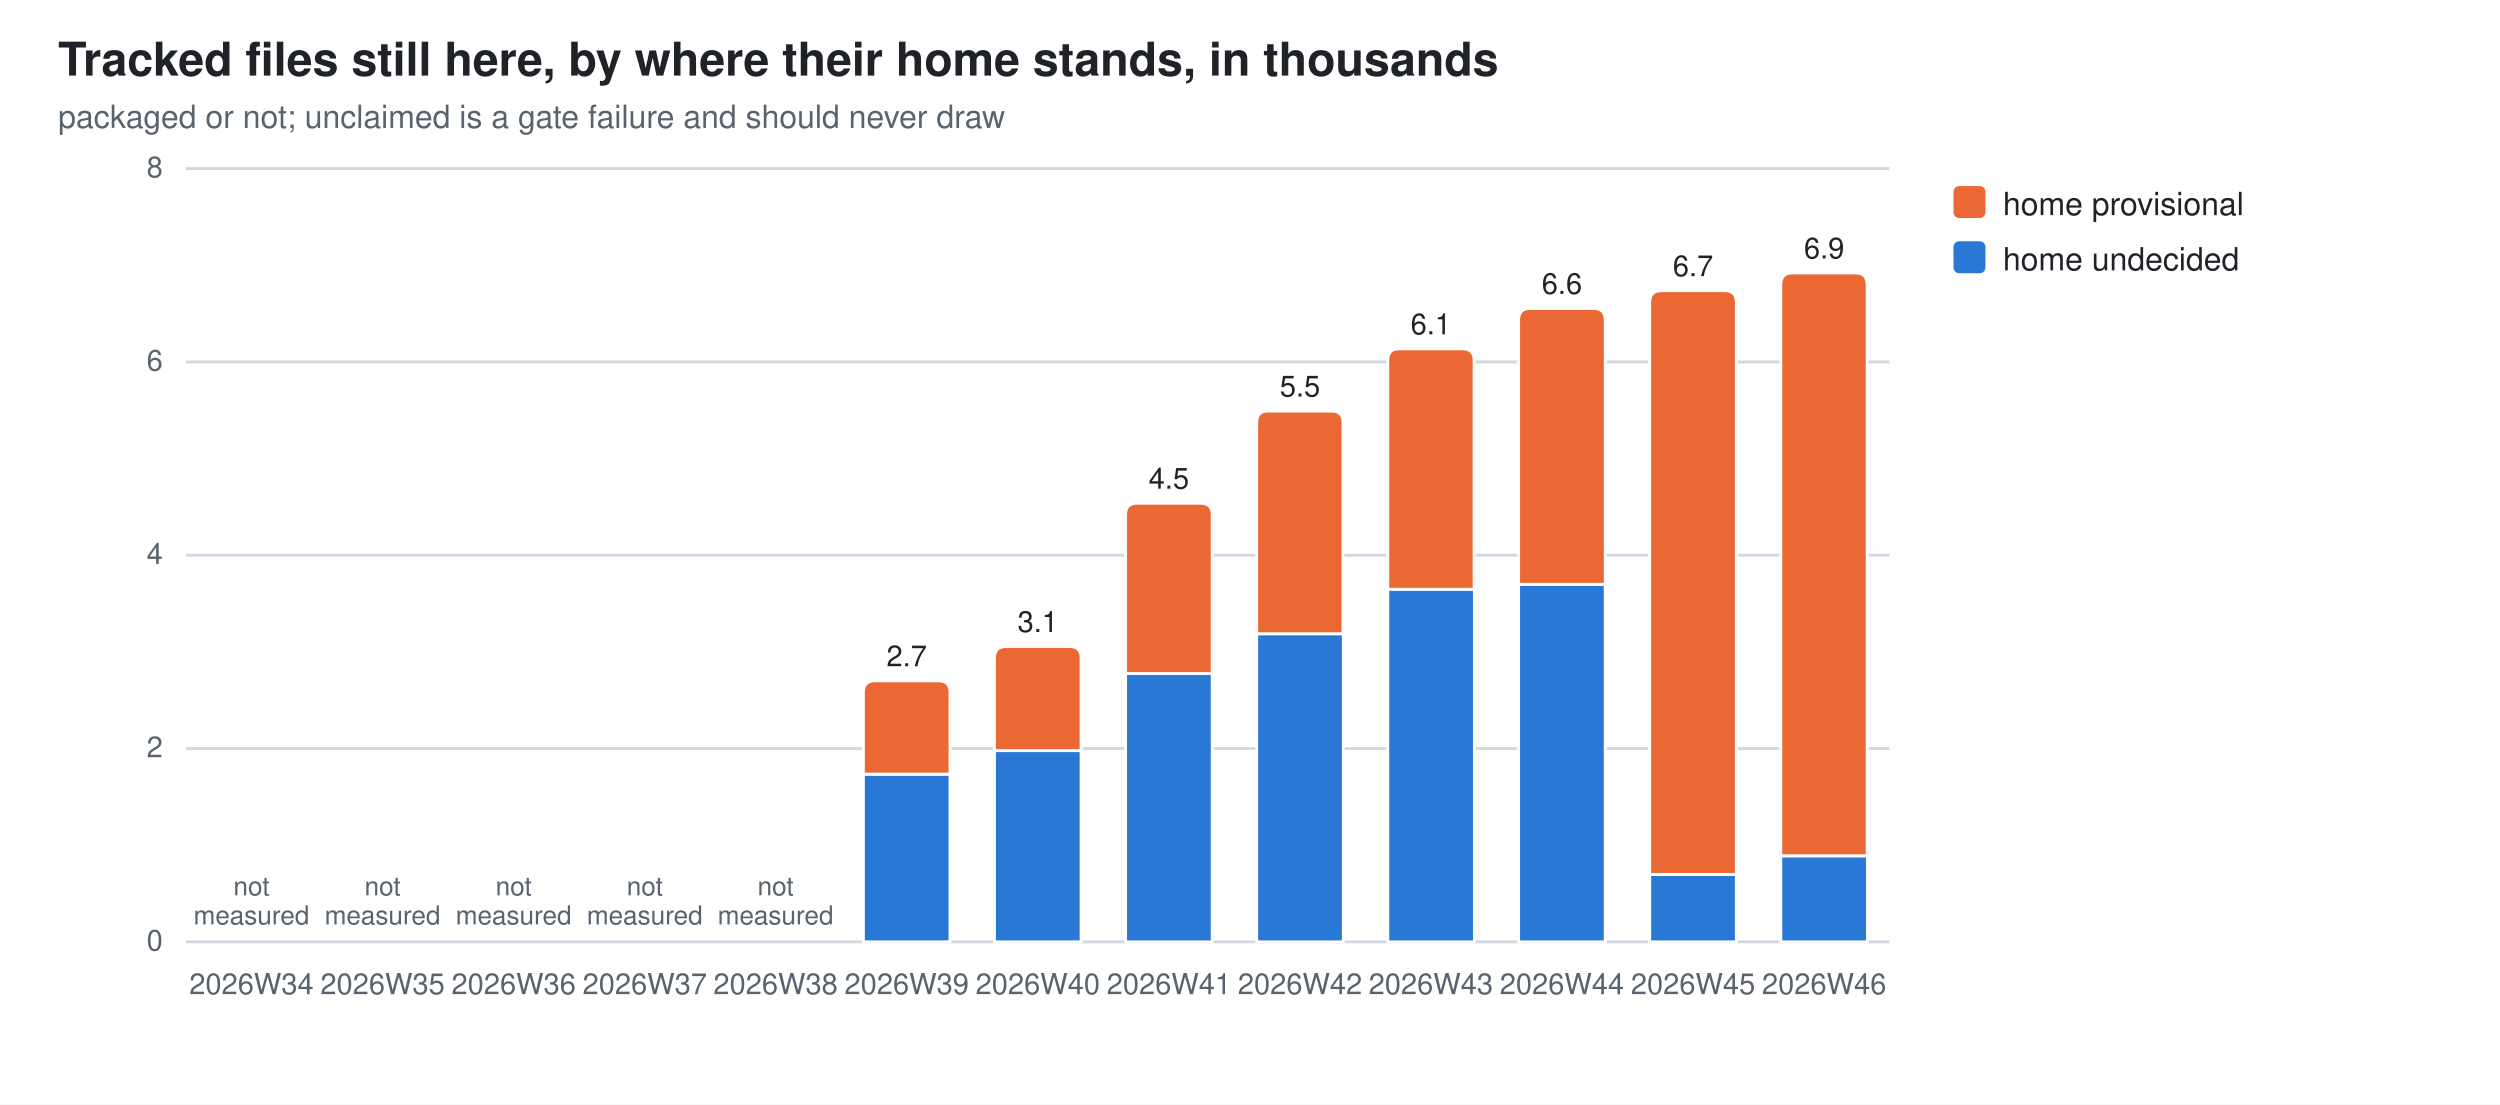
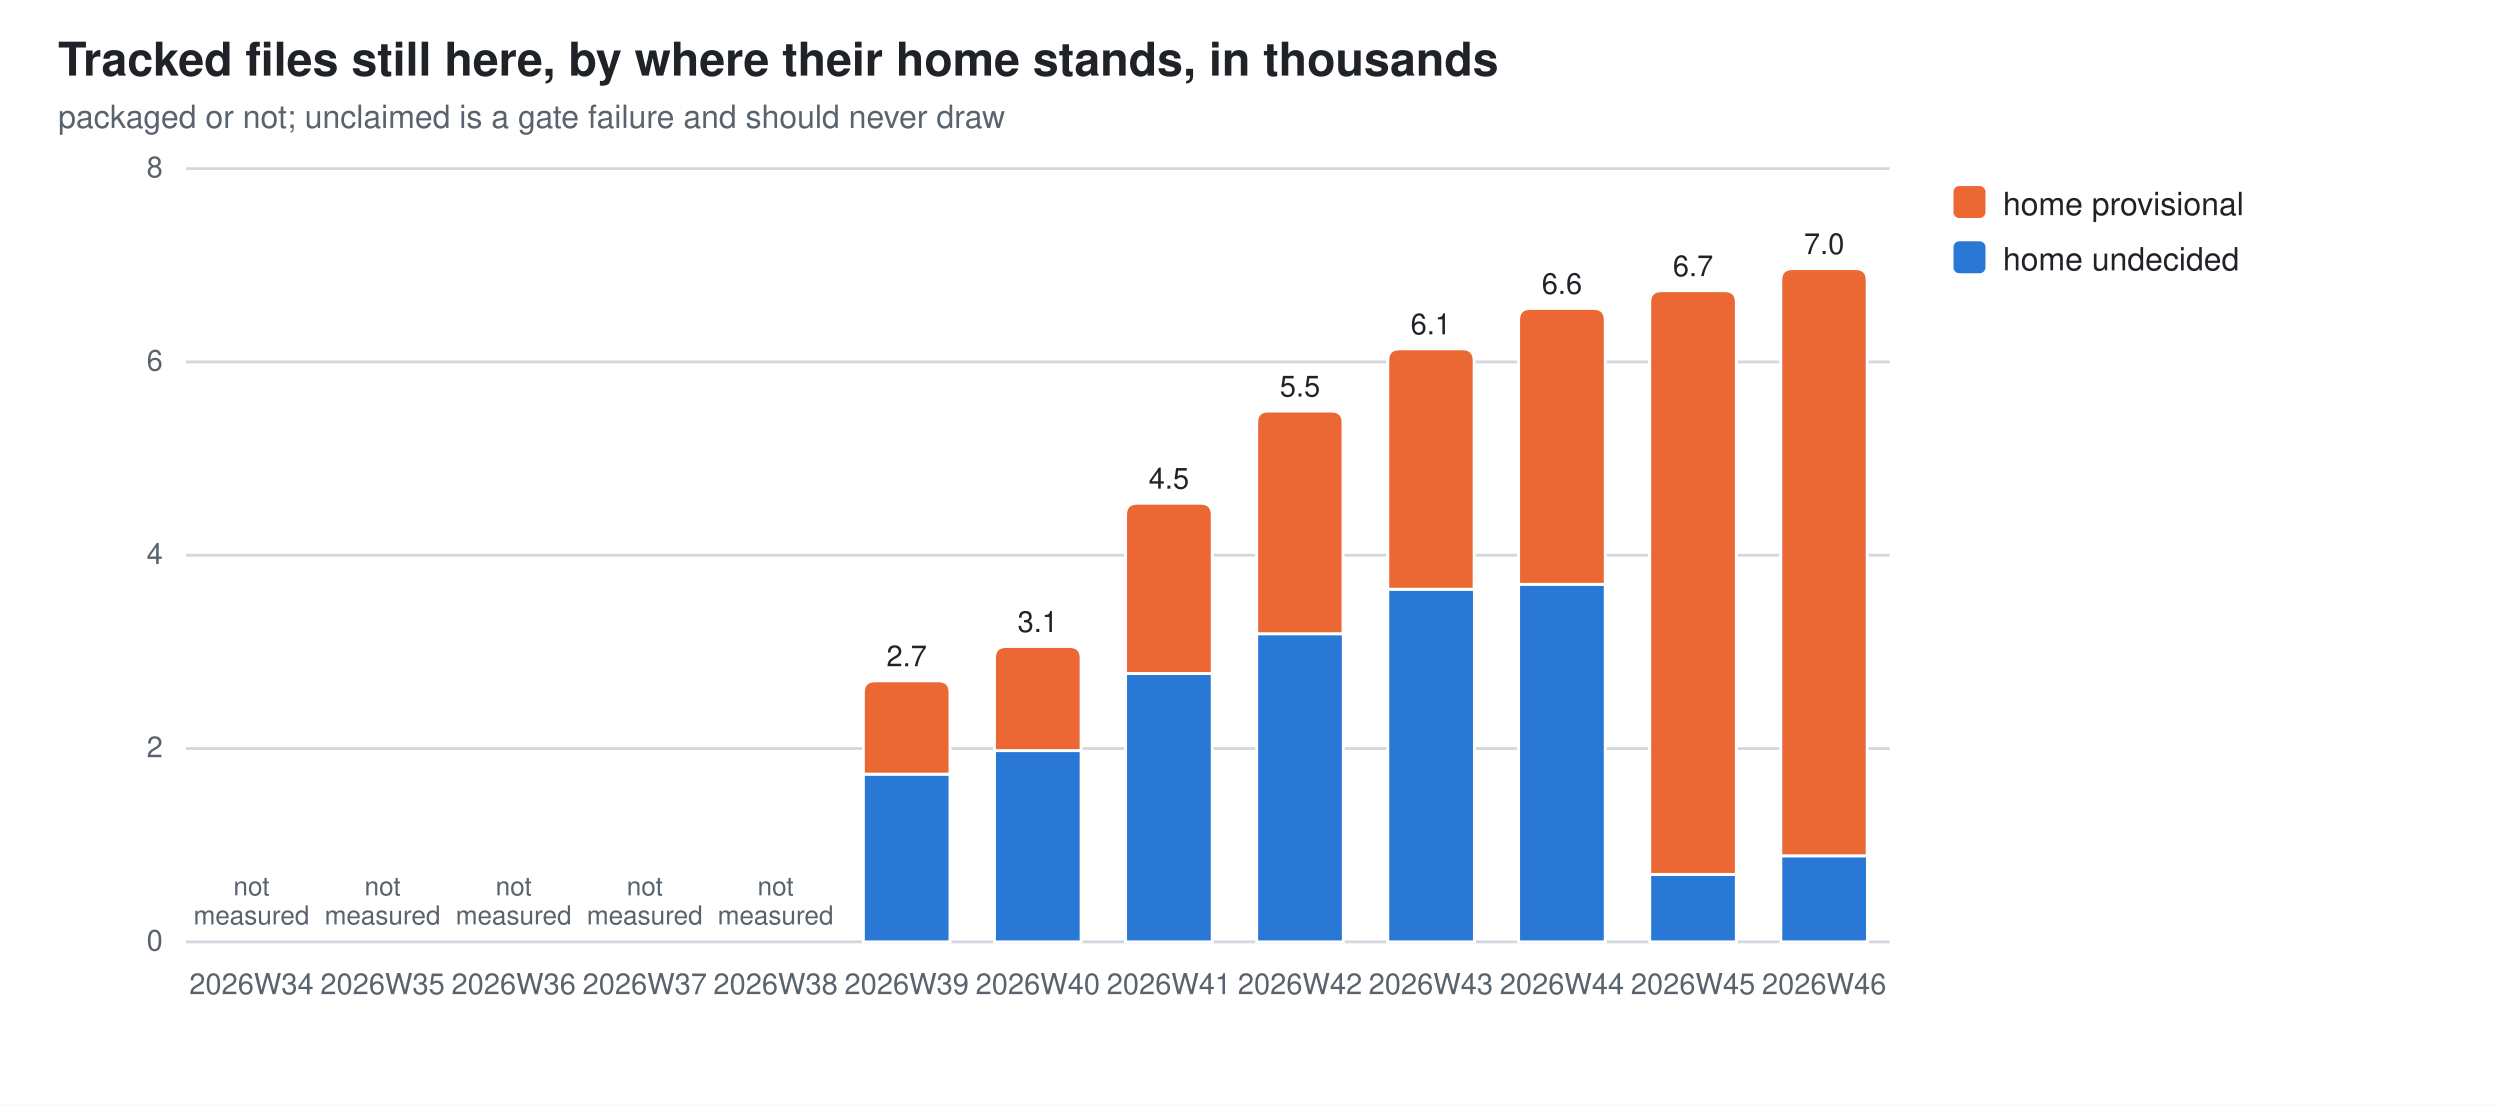
<svg xmlns="http://www.w3.org/2000/svg" width="860" height="380" viewBox="0 0 860 380" role="img" aria-label="Tracked files still here, by where their home stands, in thousands">
  <style>
  .bg{fill:#ffffff} .fg{fill:#1f2328} .mut{fill:#59636e} .grid{stroke:#d1d9e0}
  .seg{stroke:#ffffff;stroke-width:1}
  .val{paint-order:stroke;stroke:#ffffff;stroke-width:3px;stroke-linejoin:round}
  .s0{fill:#2a78d6}  .s1{fill:#eb6834}
  @media (prefers-color-scheme: dark){
    .bg{fill:#0d1117} .fg{fill:#e6edf3} .mut{fill:#9198a1} .grid{stroke:#30363d}
    .seg{stroke:#0d1117} .val{stroke:#0d1117} .s0{fill:#3987e5} .s1{fill:#d95926}}
  text{font-family:-apple-system,BlinkMacSystemFont,"Segoe UI",Helvetica,Arial,sans-serif}
</style>
  <rect class="bg" width="860" height="380" />
  <text class="fg" x="20" y="26" font-size="16" font-weight="600">Tracked files still here, by where their home stands, in thousands</text>
  <text class="mut" x="20" y="44" font-size="11">packaged or not; unclaimed is a gate failure and should never draw</text>
  <line class="grid" x1="64" y1="324.0" x2="650.0" y2="324.0" stroke-width="1" />
  <text class="mut" x="56" y="327.0" font-size="10" text-anchor="end">0</text>
  <line class="grid" x1="64" y1="257.5" x2="650.0" y2="257.5" stroke-width="1" />
  <text class="mut" x="56" y="260.5" font-size="10" text-anchor="end">2</text>
  <line class="grid" x1="64" y1="191.0" x2="650.0" y2="191.0" stroke-width="1" />
  <text class="mut" x="56" y="194.0" font-size="10" text-anchor="end">4</text>
  <line class="grid" x1="64" y1="124.5" x2="650.0" y2="124.5" stroke-width="1" />
  <text class="mut" x="56" y="127.5" font-size="10" text-anchor="end">6</text>
  <line class="grid" x1="64" y1="58.0" x2="650.0" y2="58.0" stroke-width="1" />
  <text class="mut" x="56" y="61.0" font-size="10" text-anchor="end">8</text>
  <text class="mut" x="86.5" y="342" font-size="10" text-anchor="middle">2026W34</text>
  <text class="mut" x="86.5" y="308.0" font-size="9" text-anchor="middle">not<tspan x="86.5" dy="10">measured</tspan>
  </text>
  <text class="mut" x="131.6" y="342" font-size="10" text-anchor="middle">2026W35</text>
  <text class="mut" x="131.6" y="308.0" font-size="9" text-anchor="middle">not<tspan x="131.6" dy="10">measured</tspan>
  </text>
  <text class="mut" x="176.7" y="342" font-size="10" text-anchor="middle">2026W36</text>
  <text class="mut" x="176.7" y="308.0" font-size="9" text-anchor="middle">not<tspan x="176.7" dy="10">measured</tspan>
  </text>
  <text class="mut" x="221.8" y="342" font-size="10" text-anchor="middle">2026W37</text>
  <text class="mut" x="221.8" y="308.0" font-size="9" text-anchor="middle">not<tspan x="221.8" dy="10">measured</tspan>
  </text>
  <text class="mut" x="266.8" y="342" font-size="10" text-anchor="middle">2026W38</text>
  <text class="mut" x="266.8" y="308.0" font-size="9" text-anchor="middle">not<tspan x="266.8" dy="10">measured</tspan>
  </text>
  <rect class="seg s0" x="297.0" y="266.3" width="29.8" height="57.7" />
  <path class="seg s1" d="M297.0,266.3 V238.2 Q297.0,234.2 301.0,234.2 H322.8 Q326.8,234.2 326.8,238.2 V266.3 Z" />
  <text class="mut" x="311.9" y="342" font-size="10" text-anchor="middle">2026W39</text>
  <text class="fg val" x="311.9" y="229.2" font-size="10" text-anchor="middle">2.7</text>
  <rect class="seg s0" x="342.1" y="258.2" width="29.8" height="65.8" />
  <path class="seg s1" d="M342.1,258.2 V226.4 Q342.1,222.4 346.1,222.4 H367.9 Q371.9,222.4 371.9,226.4 V258.2 Z" />
  <text class="mut" x="357.0" y="342" font-size="10" text-anchor="middle">2026W40</text>
  <text class="fg val" x="357.0" y="217.4" font-size="10" text-anchor="middle">3.1</text>
  <rect class="seg s0" x="387.2" y="231.7" width="29.8" height="92.3" />
  <path class="seg s1" d="M387.2,231.7 V177.1 Q387.2,173.1 391.2,173.1 H413.0 Q417.0,173.1 417.0,177.1 V231.7 Z" />
  <text class="mut" x="402.1" y="342" font-size="10" text-anchor="middle">2026W41</text>
  <text class="fg val" x="402.1" y="168.1" font-size="10" text-anchor="middle">4.5</text>
  <rect class="seg s0" x="432.3" y="218.0" width="29.8" height="106.0" />
  <path class="seg s1" d="M432.3,218.0 V145.4 Q432.3,141.4 436.3,141.4 H458.0 Q462.0,141.4 462.0,145.4 V218.0 Z" />
  <text class="mut" x="447.2" y="342" font-size="10" text-anchor="middle">2026W42</text>
  <text class="fg val" x="447.2" y="136.4" font-size="10" text-anchor="middle">5.5</text>
  <rect class="seg s0" x="477.4" y="202.7" width="29.8" height="121.3" />
  <path class="seg s1" d="M477.4,202.7 V124.0 Q477.4,120.0 481.4,120.0 H503.1 Q507.1,120.0 507.1,124.0 V202.7 Z" />
  <text class="mut" x="492.2" y="342" font-size="10" text-anchor="middle">2026W43</text>
  <text class="fg val" x="492.2" y="115.0" font-size="10" text-anchor="middle">6.1</text>
  <rect class="seg s0" x="522.4" y="201.0" width="29.8" height="123.0" />
  <path class="seg s1" d="M522.4,201.0 V110.1 Q522.4,106.1 526.4,106.1 H548.2 Q552.2,106.1 552.2,110.1 V201.0 Z" />
  <text class="mut" x="537.3" y="342" font-size="10" text-anchor="middle">2026W44</text>
  <text class="fg val" x="537.3" y="101.1" font-size="10" text-anchor="middle">6.6</text>
  <rect class="seg s0" x="567.5" y="300.8" width="29.8" height="23.2" />
  <path class="seg s1" d="M567.5,300.8 V104.0 Q567.5,100.0 571.5,100.0 H593.3 Q597.3,100.0 597.3,104.0 V300.8 Z" />
  <text class="mut" x="582.4" y="342" font-size="10" text-anchor="middle">2026W45</text>
  <text class="fg val" x="582.4" y="95.0" font-size="10" text-anchor="middle">6.7</text>
  <rect class="seg s0" x="612.6" y="294.4" width="29.8" height="29.6" />
-   <path class="seg s1" d="M612.6,294.4 V97.9 Q612.6,93.9 616.6,93.9 H638.3 Q642.3,93.9 642.3,97.9 V294.4 Z" />
+   <path class="seg s1" d="M612.6,294.4 V96.4 Q612.6,92.4 616.6,92.4 H638.3 Q642.3,92.4 642.3,96.4 V294.4 Z" />
  <text class="mut" x="627.5" y="342" font-size="10" text-anchor="middle">2026W46</text>
-   <text class="fg val" x="627.5" y="88.9" font-size="10" text-anchor="middle">6.9</text>
+   <text class="fg val" x="627.5" y="87.4" font-size="10" text-anchor="middle">7.0</text>
  <rect class="s1" x="672" y="64" width="11" height="11" rx="2" />
  <text class="fg" y="74" font-size="11">
    <tspan x="689" dy="0">home provisional</tspan>
  </text>
  <rect class="s0" x="672" y="83" width="11" height="11" rx="2" />
  <text class="fg" y="93" font-size="11">
    <tspan x="689" dy="0">home undecided</tspan>
  </text>
</svg>
